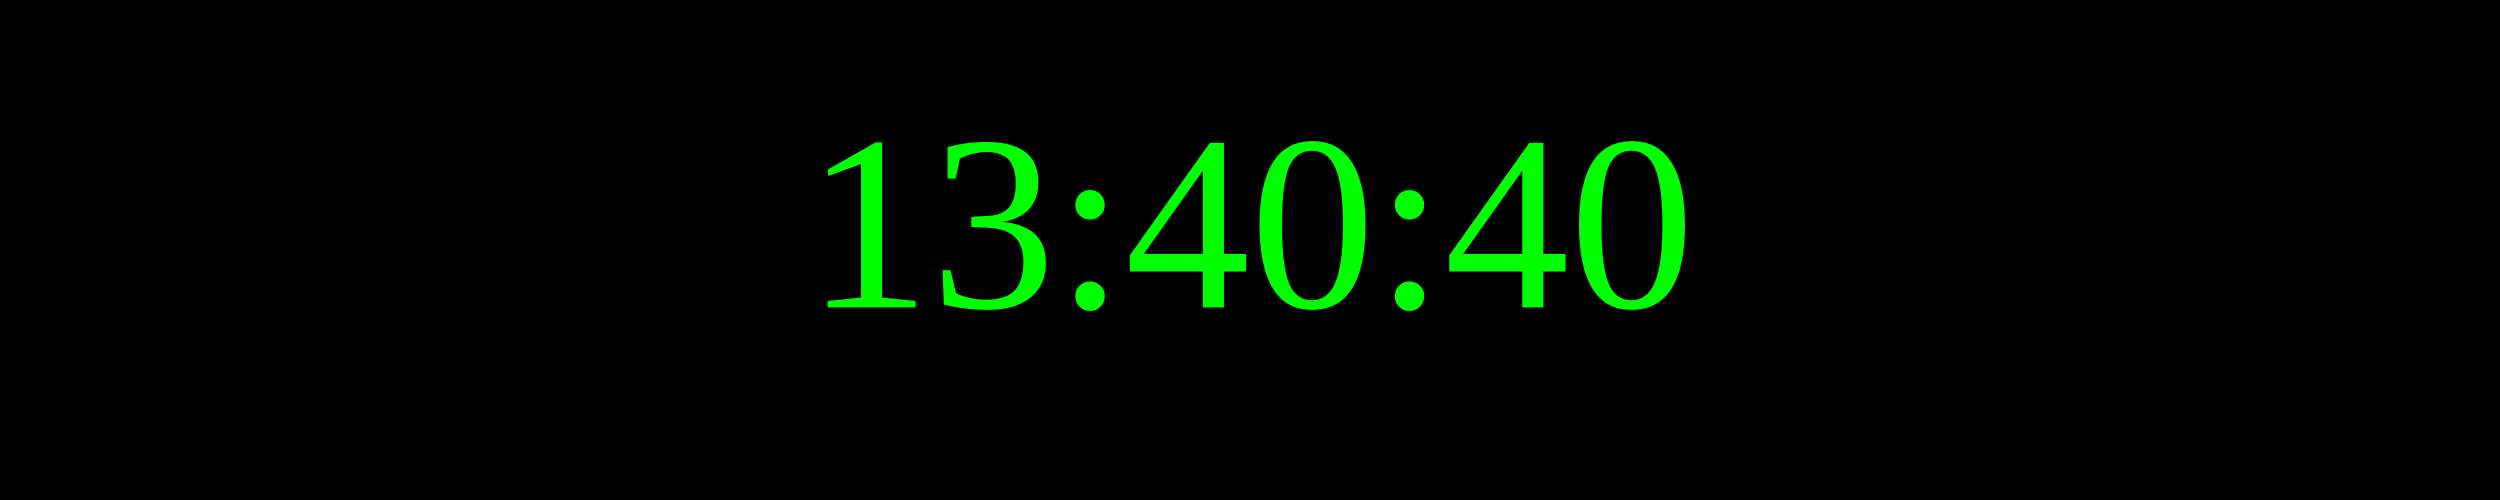
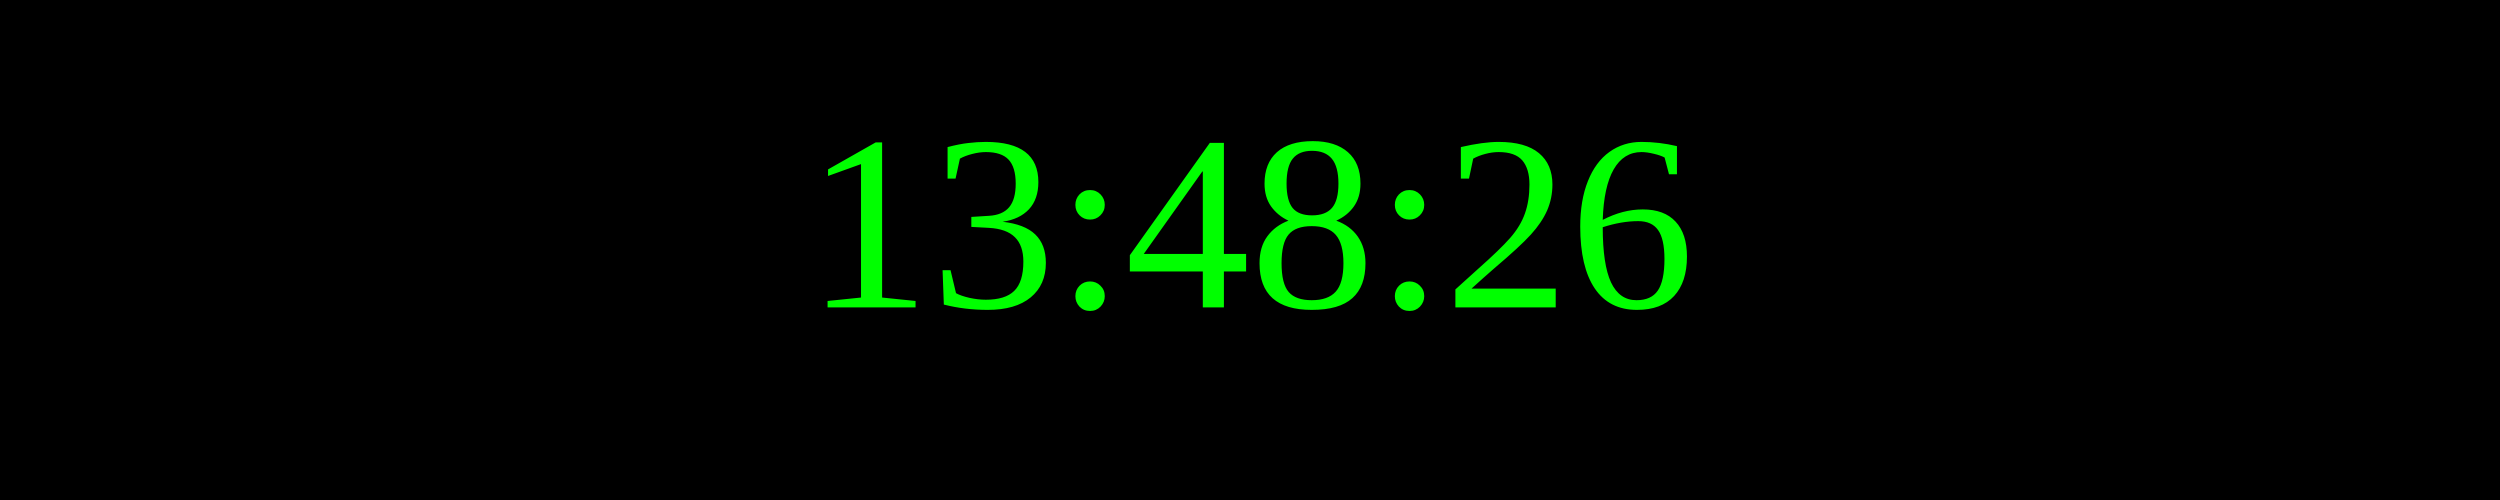
<svg xmlns="http://www.w3.org/2000/svg" width="250" height="50">
  <rect width="100%" height="100%" fill="black" />
  <text x="50%" y="50%" font-size="25" fill="lime" text-anchor="middle" dominant-baseline="middle">
- 13:40:40
+ 13:48:26
</text>
</svg>
